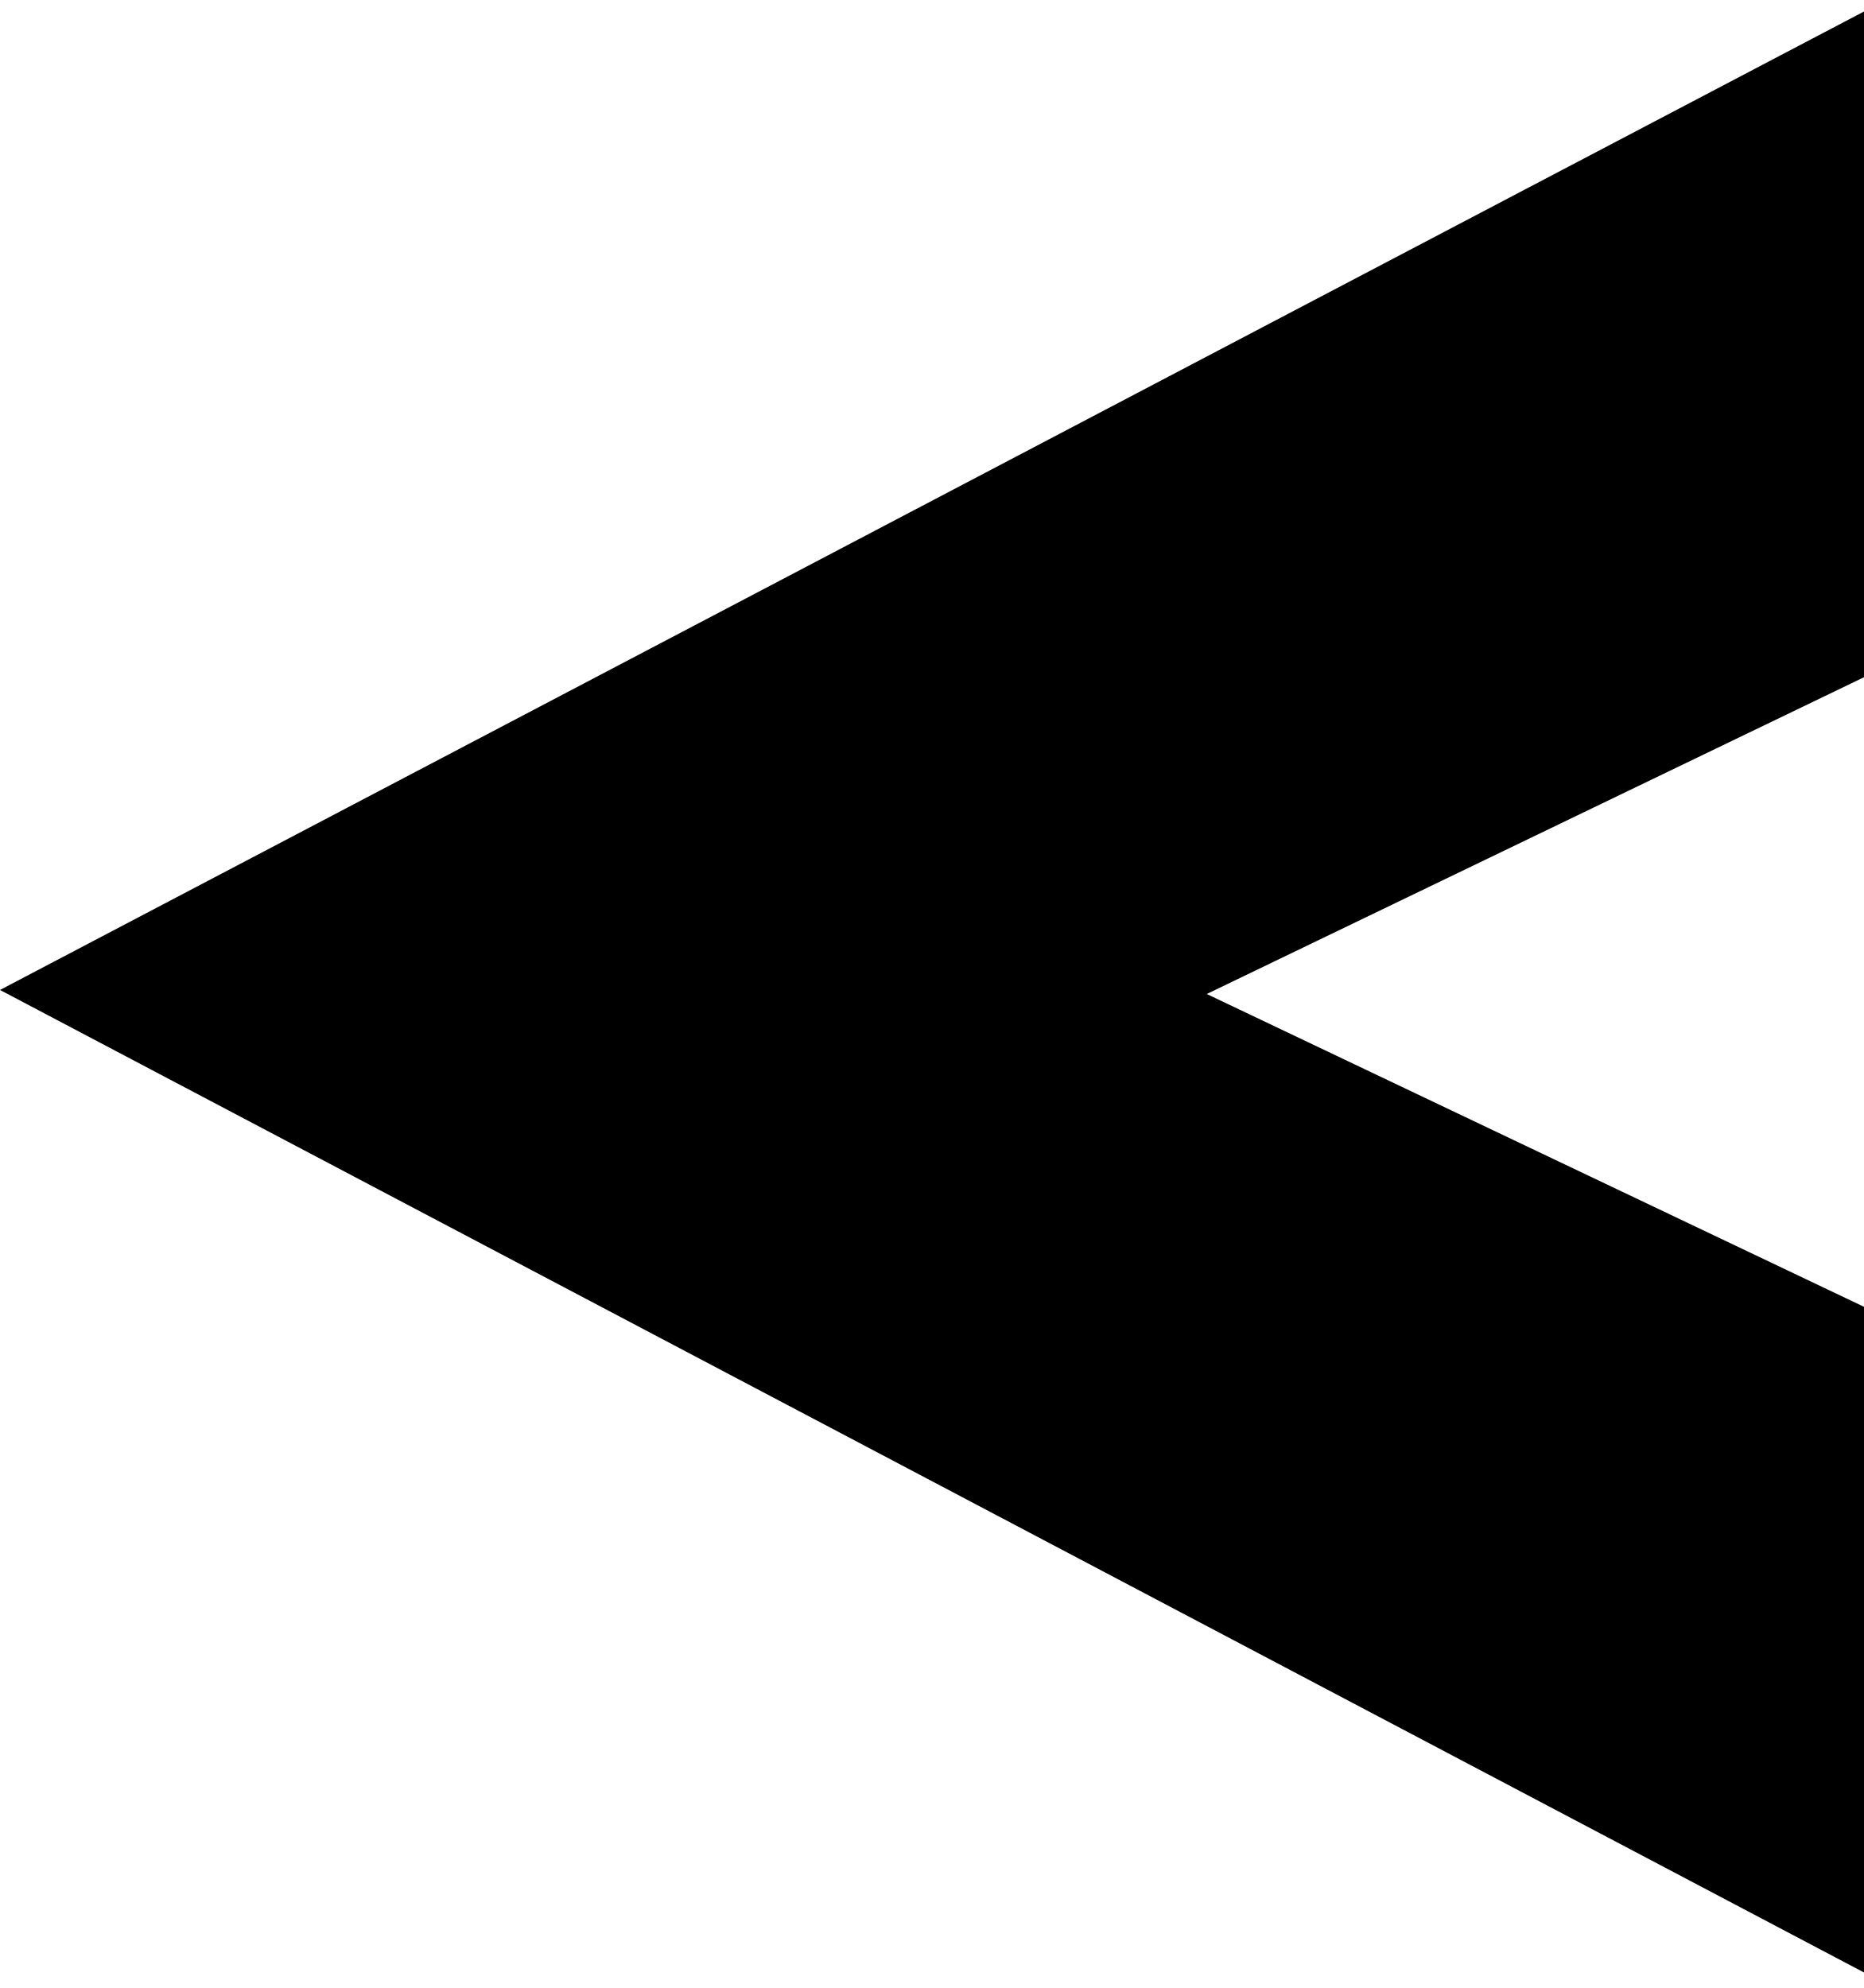
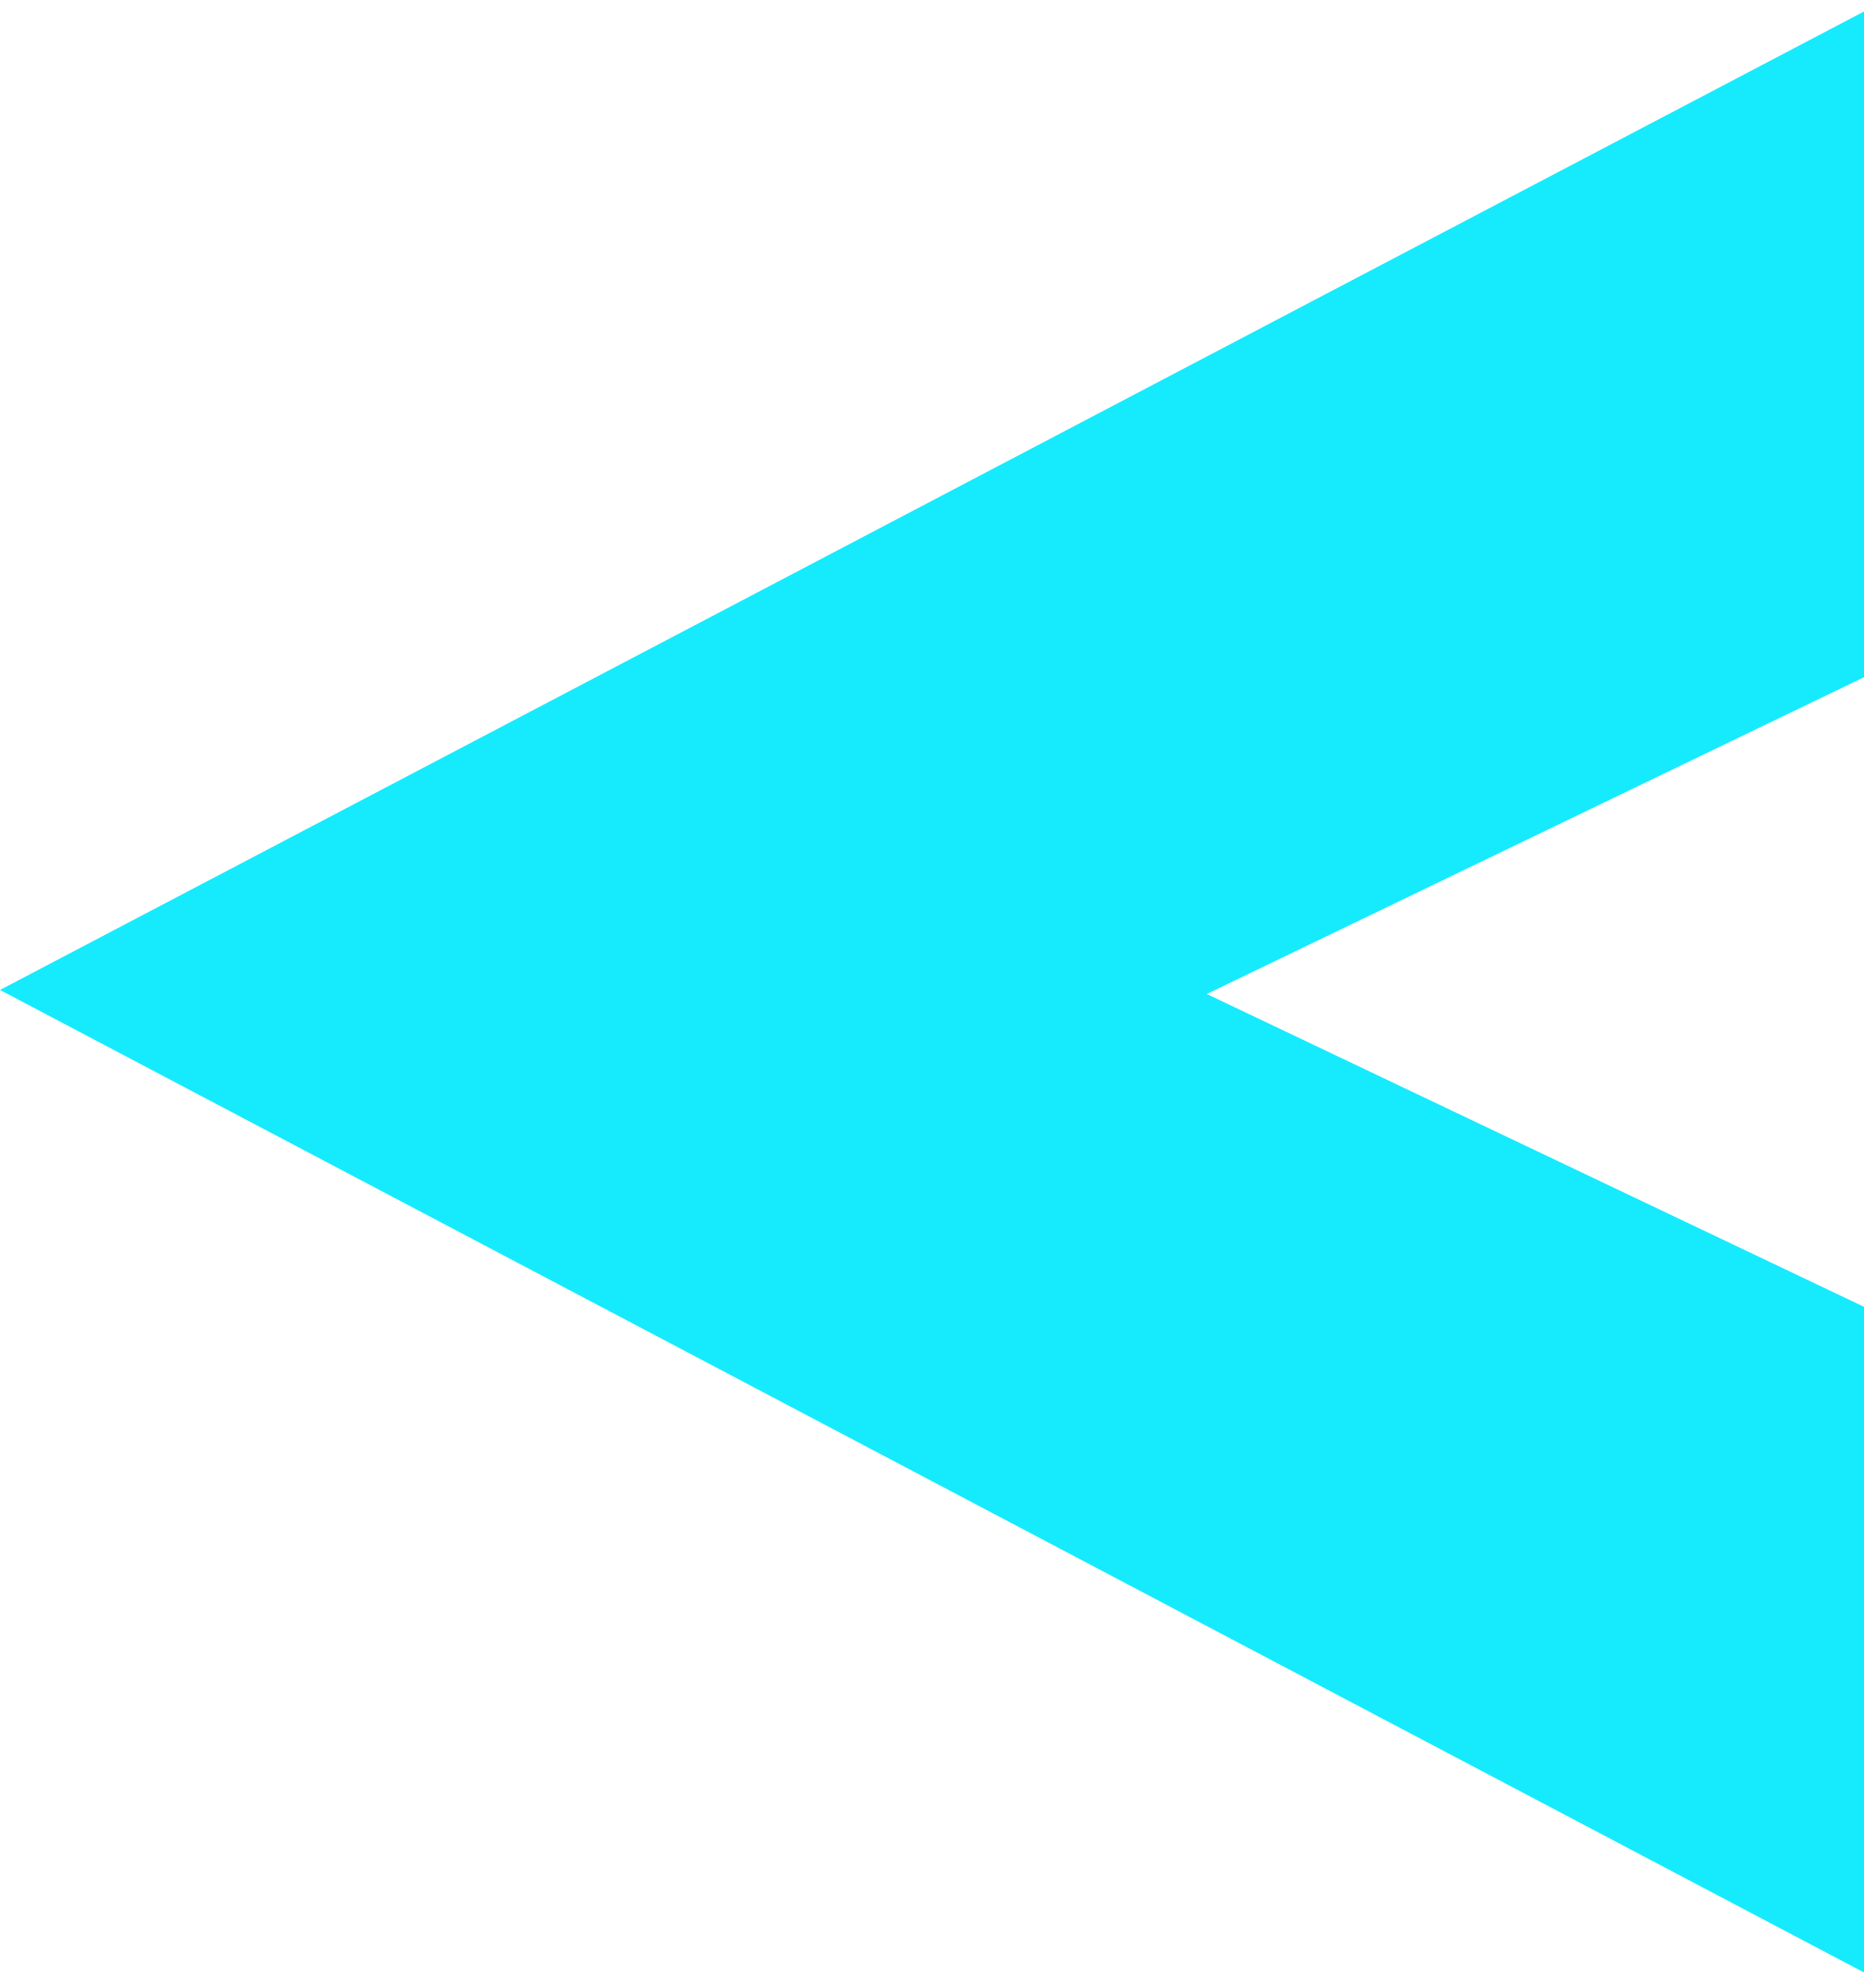
- <svg xmlns="http://www.w3.org/2000/svg" version="1.1" width="30" height="32" viewBox="0 0 30 32">
-   <path d="M30.354 10.732l-10.93 5.268 10.93 5.202v10.733l-30.354-16 30.354-15.934v10.732z" />
+ <svg xmlns="http://www.w3.org/2000/svg" version="1.1" viewBox="0 0 30 32">
+   <path fill="#16ebfe" d="M30.354 10.732l-10.93 5.268 10.93 5.202v10.733l-30.354-16 30.354-15.934v10.732z" />
</svg>
